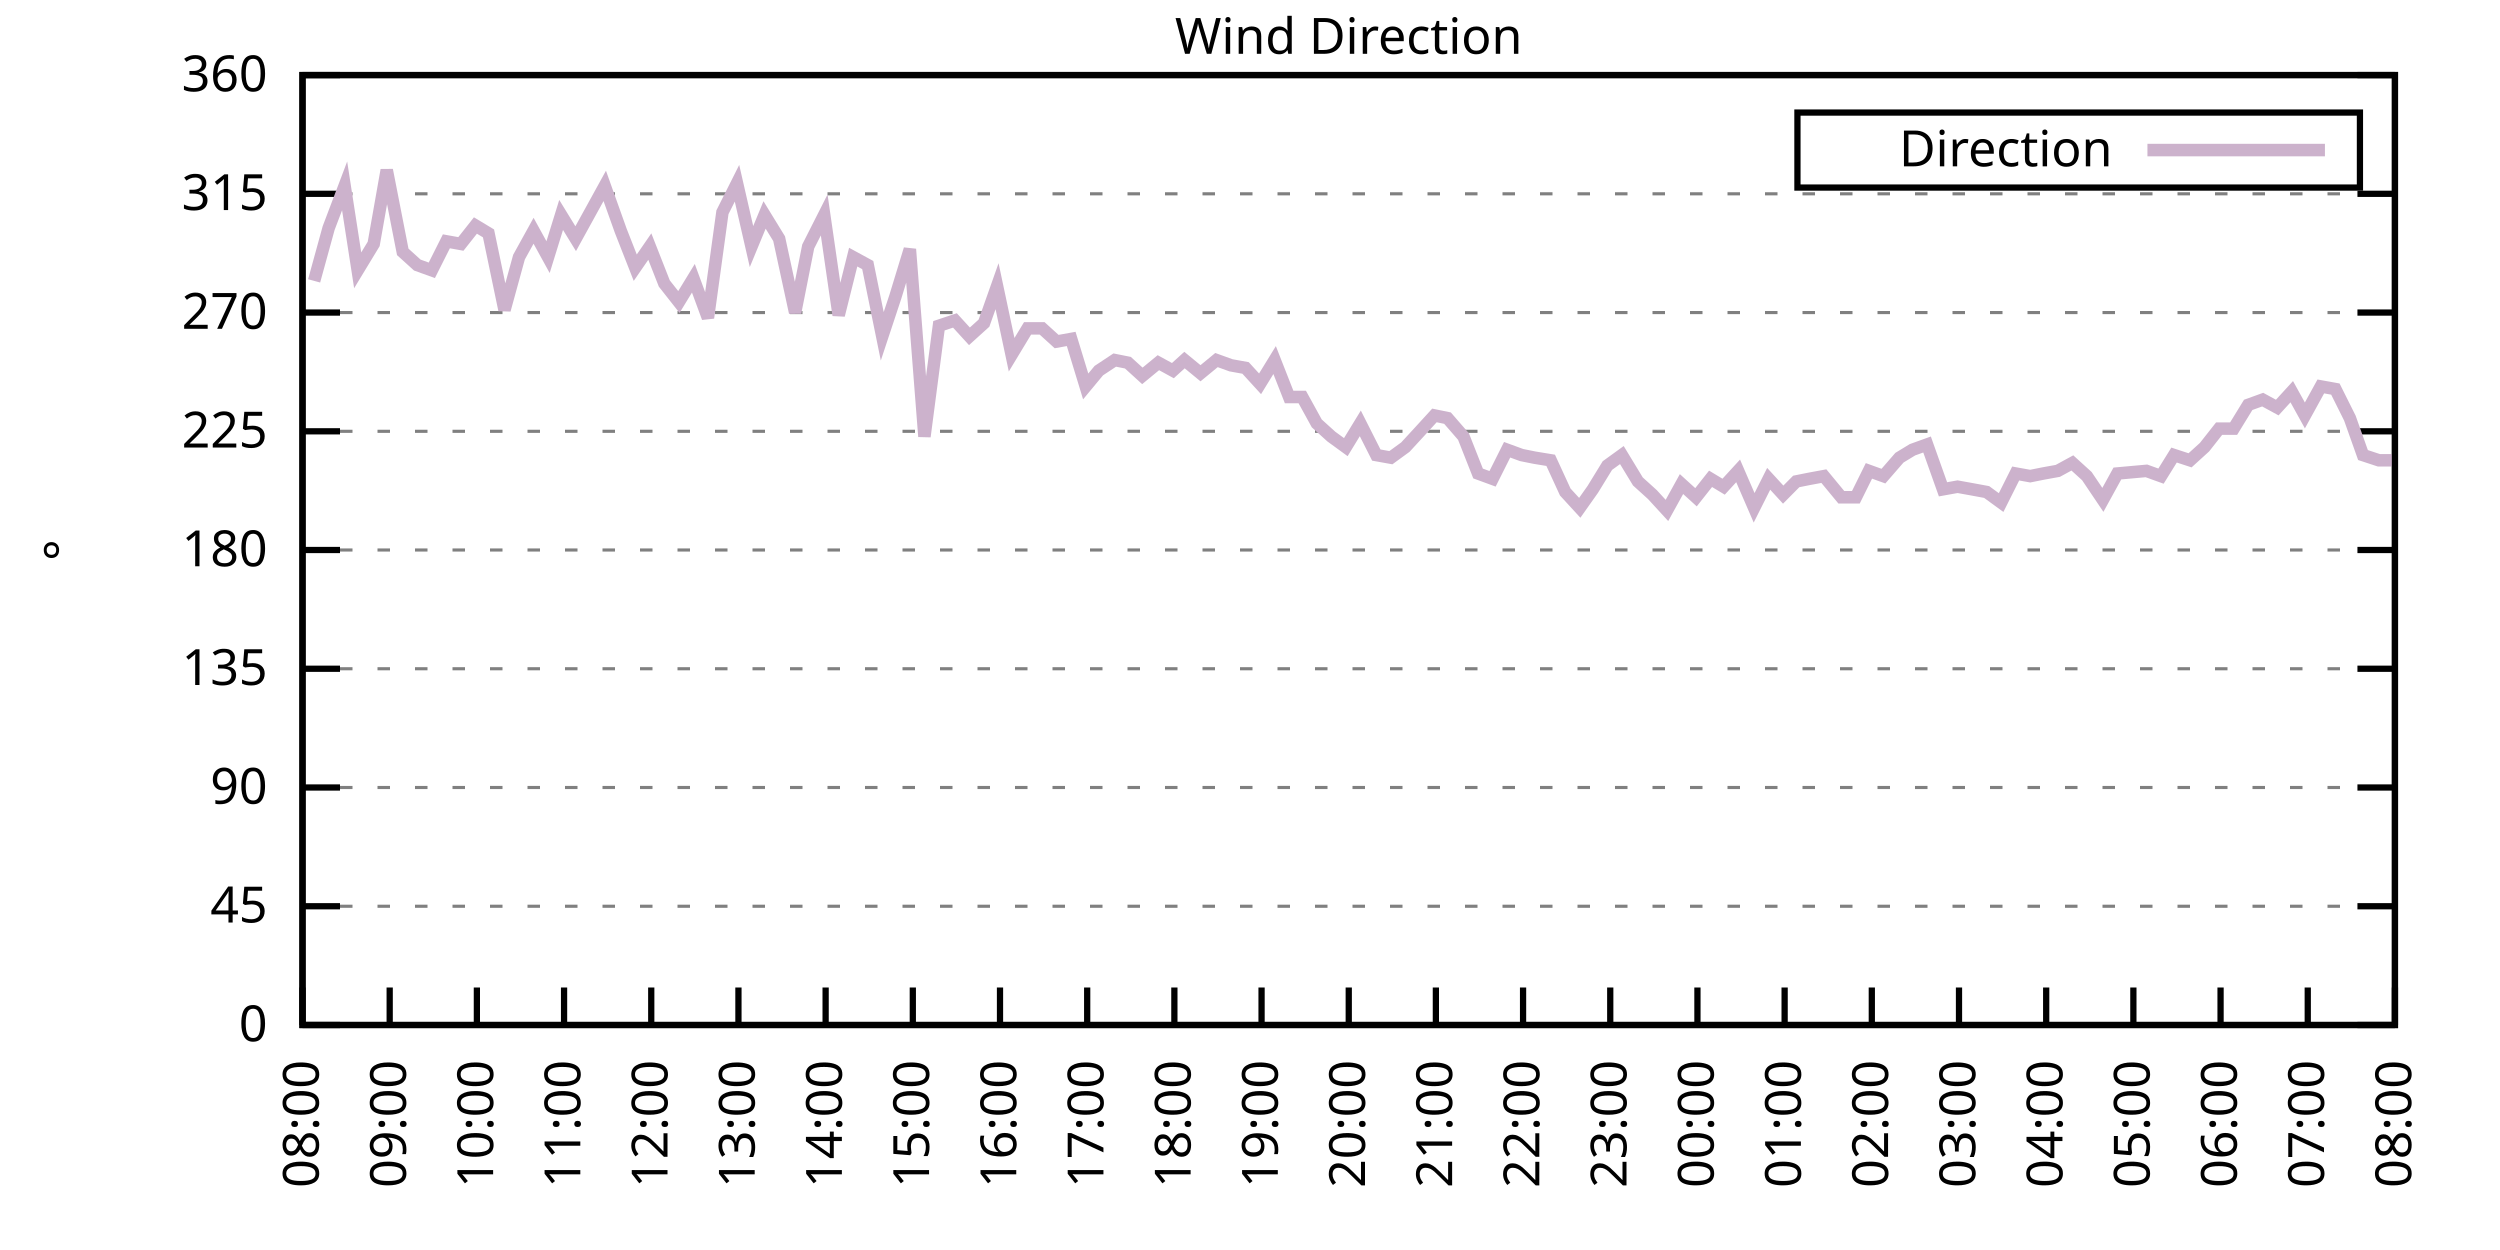
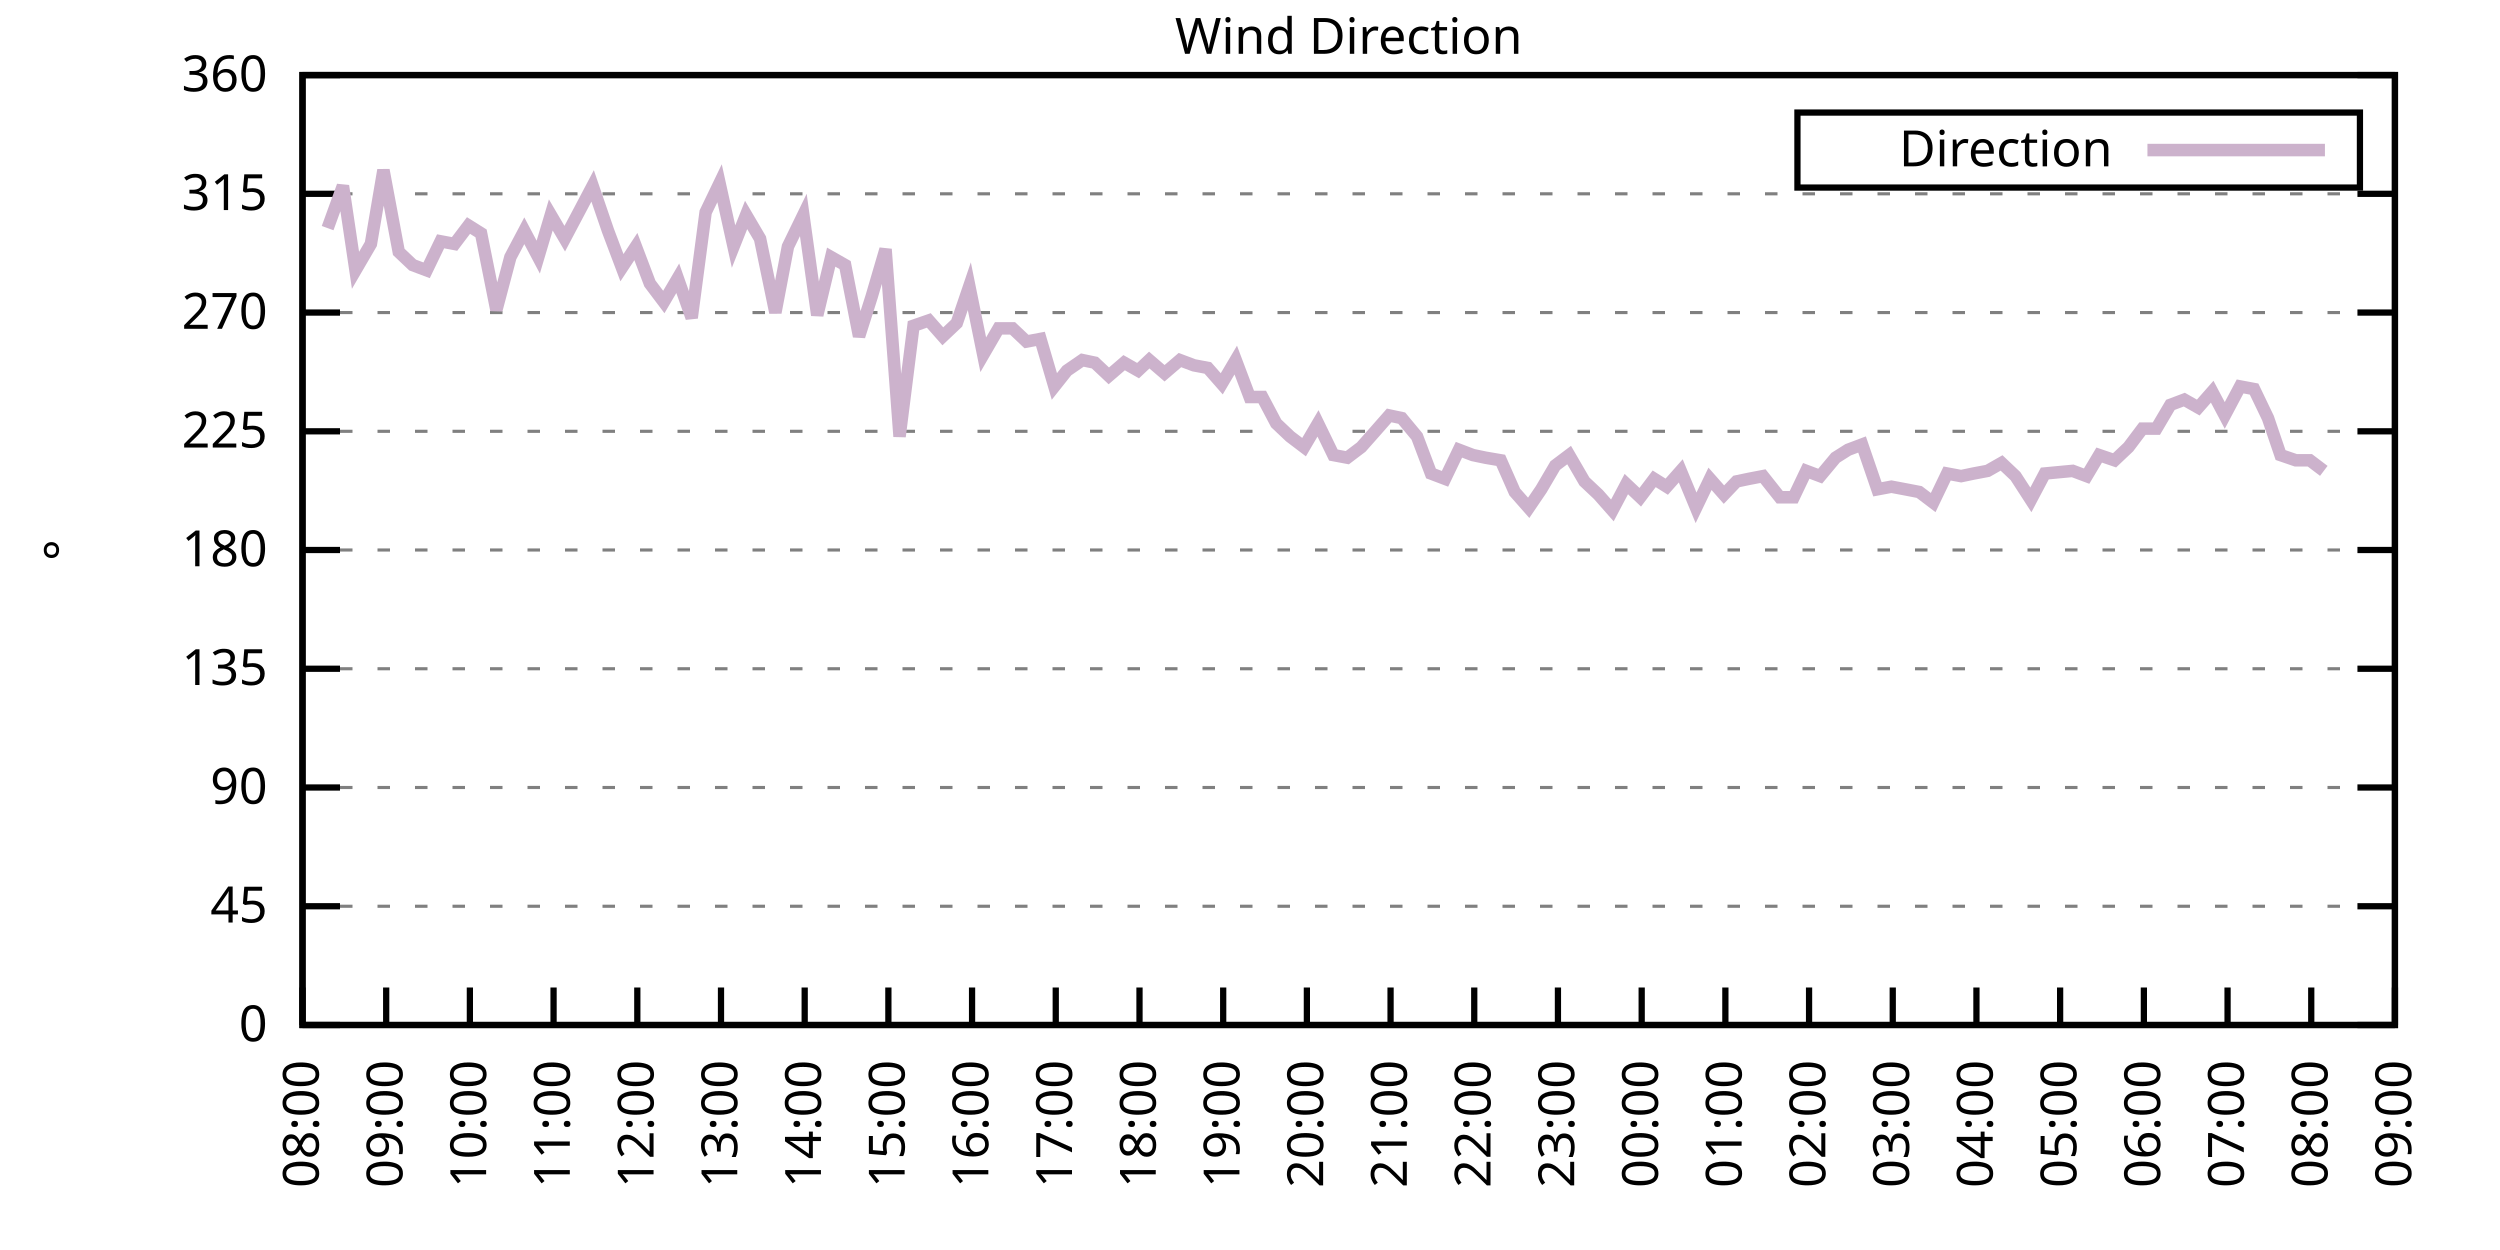
<svg xmlns="http://www.w3.org/2000/svg" xmlns:xlink="http://www.w3.org/1999/xlink" width="400" height="200" viewBox="0 0 400 200">
  <g id="gnuplot_canvas">
    <rect x="0" y="0" width="400" height="200" fill="none" />
    <defs>
      <circle id="gpDot" r="0.5" stroke-width="0.5" stroke="currentColor" />
      <path id="gpPt0" stroke-width="0.333" stroke="currentColor" d="M-1,0 h2 M0,-1 v2" />
      <path id="gpPt1" stroke-width="0.333" stroke="currentColor" d="M-1,-1 L1,1 M1,-1 L-1,1" />
      <path id="gpPt2" stroke-width="0.333" stroke="currentColor" d="M-1,0 L1,0 M0,-1 L0,1 M-1,-1 L1,1 M-1,1 L1,-1" />
      <rect id="gpPt3" stroke-width="0.333" stroke="currentColor" x="-1" y="-1" width="2" height="2" />
      <rect id="gpPt4" stroke-width="0.333" stroke="currentColor" fill="currentColor" x="-1" y="-1" width="2" height="2" />
      <circle id="gpPt5" stroke-width="0.333" stroke="currentColor" cx="0" cy="0" r="1" />
      <use xlink:href="#gpPt5" id="gpPt6" fill="currentColor" stroke="none" />
      <path id="gpPt7" stroke-width="0.333" stroke="currentColor" d="M0,-1.33 L-1.33,0.67 L1.33,0.67 z" />
      <use xlink:href="#gpPt7" id="gpPt8" fill="currentColor" stroke="none" />
      <use xlink:href="#gpPt7" id="gpPt9" stroke="currentColor" transform="rotate(180)" />
      <use xlink:href="#gpPt9" id="gpPt10" fill="currentColor" stroke="none" />
      <use xlink:href="#gpPt3" id="gpPt11" stroke="currentColor" transform="rotate(45)" />
      <use xlink:href="#gpPt11" id="gpPt12" fill="currentColor" stroke="none" />
      <path id="gpPt13" stroke-width="0.333" stroke="currentColor" d="M0,1.330 L1.265,0.411 L0.782,-1.067 L-0.782,-1.076 L-1.265,0.411 z" />
      <use xlink:href="#gpPt13" id="gpPt14" fill="currentColor" stroke="none" />
      <filter id="textbox" filterUnits="objectBoundingBox" x="0" y="0" height="1" width="1">
        <feFlood flood-color="white" flood-opacity="1" result="bgnd" />
        <feComposite in="SourceGraphic" in2="bgnd" operator="atop" />
      </filter>
      <filter id="greybox" filterUnits="objectBoundingBox" x="0" y="0" height="1" width="1">
        <feFlood flood-color="lightgrey" flood-opacity="1" result="grey" />
        <feComposite in="SourceGraphic" in2="grey" operator="atop" />
      </filter>
    </defs>
    <g fill="none" color="white" stroke="currentColor" stroke-width="1.00" stroke-linecap="butt" stroke-linejoin="miter">
</g>
    <g fill="none" color="black" stroke="currentColor" stroke-width="1.00" stroke-linecap="butt" stroke-linejoin="miter">
      <g stroke="none" shape-rendering="crispEdges">
        <polygon fill="rgb(255, 255, 255)" points="48.40,164.00 383.18,164.00 383.18,12.02 48.40,12.02 " />
      </g>
    </g>
    <g fill="none" color="black" stroke="currentColor" stroke-width="1.00" stroke-linecap="butt" stroke-linejoin="miter">
</g>
    <g fill="none" color="black" stroke="black" stroke-width="0.50" stroke-linecap="butt" stroke-linejoin="miter">
</g>
    <g fill="none" color="gray" stroke="currentColor" stroke-width="0.50" stroke-linecap="butt" stroke-linejoin="miter">
      <path stroke="gray" stroke-dasharray="2,4" class="gridline" d="M48.40,164.00 L383.19,164.00  " />
    </g>
    <g fill="none" color="gray" stroke="gray" stroke-width="1.00" stroke-linecap="butt" stroke-linejoin="miter">
</g>
    <g fill="none" color="black" stroke="currentColor" stroke-width="1.00" stroke-linecap="butt" stroke-linejoin="miter">
      <path stroke="black" d="M48.40,164.00 L54.40,164.00 M383.19,164.00 L377.19,164.00  " />
      <g transform="translate(42.80,166.60)" stroke="none" fill="black" font-family="Sans" font-size="8.00" text-anchor="end">
        <text>
          <tspan font-family="Sans"> 0</tspan>
        </text>
      </g>
    </g>
    <g fill="none" color="black" stroke="currentColor" stroke-width="1.00" stroke-linecap="butt" stroke-linejoin="miter">
</g>
    <g fill="none" color="black" stroke="black" stroke-width="0.50" stroke-linecap="butt" stroke-linejoin="miter">
</g>
    <g fill="none" color="gray" stroke="currentColor" stroke-width="0.50" stroke-linecap="butt" stroke-linejoin="miter">
      <path stroke="gray" stroke-dasharray="2,4" class="gridline" d="M48.40,145.00 L383.19,145.00  " />
    </g>
    <g fill="none" color="gray" stroke="gray" stroke-width="1.00" stroke-linecap="butt" stroke-linejoin="miter">
</g>
    <g fill="none" color="black" stroke="currentColor" stroke-width="1.00" stroke-linecap="butt" stroke-linejoin="miter">
      <path stroke="black" d="M48.40,145.00 L54.40,145.00 M383.19,145.00 L377.19,145.00  " />
      <g transform="translate(42.80,147.60)" stroke="none" fill="black" font-family="Sans" font-size="8.00" text-anchor="end">
        <text>
          <tspan font-family="Sans"> 45</tspan>
        </text>
      </g>
    </g>
    <g fill="none" color="black" stroke="currentColor" stroke-width="1.00" stroke-linecap="butt" stroke-linejoin="miter">
</g>
    <g fill="none" color="black" stroke="black" stroke-width="0.50" stroke-linecap="butt" stroke-linejoin="miter">
</g>
    <g fill="none" color="gray" stroke="currentColor" stroke-width="0.50" stroke-linecap="butt" stroke-linejoin="miter">
      <path stroke="gray" stroke-dasharray="2,4" class="gridline" d="M48.40,126.00 L383.19,126.00  " />
    </g>
    <g fill="none" color="gray" stroke="gray" stroke-width="1.00" stroke-linecap="butt" stroke-linejoin="miter">
</g>
    <g fill="none" color="black" stroke="currentColor" stroke-width="1.00" stroke-linecap="butt" stroke-linejoin="miter">
      <path stroke="black" d="M48.40,126.00 L54.40,126.00 M383.19,126.00 L377.19,126.00  " />
      <g transform="translate(42.80,128.60)" stroke="none" fill="black" font-family="Sans" font-size="8.00" text-anchor="end">
        <text>
          <tspan font-family="Sans"> 90</tspan>
        </text>
      </g>
    </g>
    <g fill="none" color="black" stroke="currentColor" stroke-width="1.00" stroke-linecap="butt" stroke-linejoin="miter">
</g>
    <g fill="none" color="black" stroke="black" stroke-width="0.50" stroke-linecap="butt" stroke-linejoin="miter">
</g>
    <g fill="none" color="gray" stroke="currentColor" stroke-width="0.50" stroke-linecap="butt" stroke-linejoin="miter">
      <path stroke="gray" stroke-dasharray="2,4" class="gridline" d="M48.40,107.00 L383.19,107.00  " />
    </g>
    <g fill="none" color="gray" stroke="gray" stroke-width="1.00" stroke-linecap="butt" stroke-linejoin="miter">
</g>
    <g fill="none" color="black" stroke="currentColor" stroke-width="1.00" stroke-linecap="butt" stroke-linejoin="miter">
      <path stroke="black" d="M48.40,107.00 L54.40,107.00 M383.19,107.00 L377.19,107.00  " />
      <g transform="translate(42.80,109.60)" stroke="none" fill="black" font-family="Sans" font-size="8.00" text-anchor="end">
        <text>
          <tspan font-family="Sans"> 135</tspan>
        </text>
      </g>
    </g>
    <g fill="none" color="black" stroke="currentColor" stroke-width="1.00" stroke-linecap="butt" stroke-linejoin="miter">
</g>
    <g fill="none" color="black" stroke="black" stroke-width="0.50" stroke-linecap="butt" stroke-linejoin="miter">
</g>
    <g fill="none" color="gray" stroke="currentColor" stroke-width="0.50" stroke-linecap="butt" stroke-linejoin="miter">
      <path stroke="gray" stroke-dasharray="2,4" class="gridline" d="M48.40,88.00 L383.19,88.00  " />
    </g>
    <g fill="none" color="gray" stroke="gray" stroke-width="1.00" stroke-linecap="butt" stroke-linejoin="miter">
</g>
    <g fill="none" color="black" stroke="currentColor" stroke-width="1.00" stroke-linecap="butt" stroke-linejoin="miter">
      <path stroke="black" d="M48.40,88.00 L54.40,88.00 M383.19,88.00 L377.19,88.00  " />
      <g transform="translate(42.80,90.60)" stroke="none" fill="black" font-family="Sans" font-size="8.00" text-anchor="end">
        <text>
          <tspan font-family="Sans"> 180</tspan>
        </text>
      </g>
    </g>
    <g fill="none" color="black" stroke="currentColor" stroke-width="1.00" stroke-linecap="butt" stroke-linejoin="miter">
</g>
    <g fill="none" color="black" stroke="black" stroke-width="0.50" stroke-linecap="butt" stroke-linejoin="miter">
</g>
    <g fill="none" color="gray" stroke="currentColor" stroke-width="0.50" stroke-linecap="butt" stroke-linejoin="miter">
      <path stroke="gray" stroke-dasharray="2,4" class="gridline" d="M48.40,69.01 L383.19,69.01  " />
    </g>
    <g fill="none" color="gray" stroke="gray" stroke-width="1.00" stroke-linecap="butt" stroke-linejoin="miter">
</g>
    <g fill="none" color="black" stroke="currentColor" stroke-width="1.00" stroke-linecap="butt" stroke-linejoin="miter">
      <path stroke="black" d="M48.40,69.01 L54.40,69.01 M383.19,69.01 L377.19,69.01  " />
      <g transform="translate(42.80,71.61)" stroke="none" fill="black" font-family="Sans" font-size="8.00" text-anchor="end">
        <text>
          <tspan font-family="Sans"> 225</tspan>
        </text>
      </g>
    </g>
    <g fill="none" color="black" stroke="currentColor" stroke-width="1.00" stroke-linecap="butt" stroke-linejoin="miter">
</g>
    <g fill="none" color="black" stroke="black" stroke-width="0.50" stroke-linecap="butt" stroke-linejoin="miter">
</g>
    <g fill="none" color="gray" stroke="currentColor" stroke-width="0.50" stroke-linecap="butt" stroke-linejoin="miter">
      <path stroke="gray" stroke-dasharray="2,4" class="gridline" d="M48.40,50.01 L383.19,50.01  " />
    </g>
    <g fill="none" color="gray" stroke="gray" stroke-width="1.00" stroke-linecap="butt" stroke-linejoin="miter">
</g>
    <g fill="none" color="black" stroke="currentColor" stroke-width="1.00" stroke-linecap="butt" stroke-linejoin="miter">
      <path stroke="black" d="M48.40,50.01 L54.40,50.01 M383.19,50.01 L377.19,50.01  " />
      <g transform="translate(42.80,52.61)" stroke="none" fill="black" font-family="Sans" font-size="8.00" text-anchor="end">
        <text>
          <tspan font-family="Sans"> 270</tspan>
        </text>
      </g>
    </g>
    <g fill="none" color="black" stroke="currentColor" stroke-width="1.00" stroke-linecap="butt" stroke-linejoin="miter">
</g>
    <g fill="none" color="black" stroke="black" stroke-width="0.50" stroke-linecap="butt" stroke-linejoin="miter">
</g>
    <g fill="none" color="gray" stroke="currentColor" stroke-width="0.50" stroke-linecap="butt" stroke-linejoin="miter">
      <path stroke="gray" stroke-dasharray="2,4" class="gridline" d="M48.40,31.01 L383.19,31.01  " />
    </g>
    <g fill="none" color="gray" stroke="gray" stroke-width="1.00" stroke-linecap="butt" stroke-linejoin="miter">
</g>
    <g fill="none" color="black" stroke="currentColor" stroke-width="1.00" stroke-linecap="butt" stroke-linejoin="miter">
      <path stroke="black" d="M48.40,31.01 L54.40,31.01 M383.19,31.01 L377.19,31.01  " />
      <g transform="translate(42.80,33.61)" stroke="none" fill="black" font-family="Sans" font-size="8.00" text-anchor="end">
        <text>
          <tspan font-family="Sans"> 315</tspan>
        </text>
      </g>
    </g>
    <g fill="none" color="black" stroke="currentColor" stroke-width="1.00" stroke-linecap="butt" stroke-linejoin="miter">
</g>
    <g fill="none" color="black" stroke="black" stroke-width="0.50" stroke-linecap="butt" stroke-linejoin="miter">
</g>
    <g fill="none" color="gray" stroke="currentColor" stroke-width="0.50" stroke-linecap="butt" stroke-linejoin="miter">
      <path stroke="gray" stroke-dasharray="2,4" class="gridline" d="M48.40,12.01 L383.19,12.01  " />
    </g>
    <g fill="none" color="gray" stroke="gray" stroke-width="1.00" stroke-linecap="butt" stroke-linejoin="miter">
</g>
    <g fill="none" color="black" stroke="currentColor" stroke-width="1.00" stroke-linecap="butt" stroke-linejoin="miter">
      <path stroke="black" d="M48.40,12.01 L54.40,12.01 M383.19,12.01 L377.19,12.01  " />
      <g transform="translate(42.80,14.61)" stroke="none" fill="black" font-family="Sans" font-size="8.00" text-anchor="end">
        <text>
          <tspan font-family="Sans"> 360</tspan>
        </text>
      </g>
    </g>
    <g fill="none" color="black" stroke="currentColor" stroke-width="1.00" stroke-linecap="butt" stroke-linejoin="miter">
      <path stroke="black" d="M48.40,164.00 L48.40,158.00  " />
      <g transform="translate(51.00,169.60) rotate(270.00)" stroke="none" fill="black" font-family="Sans" font-size="8.00" text-anchor="end">
        <text>
          <tspan font-family="Sans">08:00</tspan>
        </text>
      </g>
    </g>
    <g fill="none" color="black" stroke="currentColor" stroke-width="1.00" stroke-linecap="butt" stroke-linejoin="miter">
-       <path stroke="black" d="M62.35,164.00 L62.35,158.00  " />
-       <g transform="translate(64.95,169.60) rotate(270.00)" stroke="none" fill="black" font-family="Sans" font-size="8.00" text-anchor="end">
+       <path stroke="black" d="M61.79,164.00 L61.79,158.00  " />
+       <g transform="translate(64.39,169.60) rotate(270.00)" stroke="none" fill="black" font-family="Sans" font-size="8.00" text-anchor="end">
        <text>
          <tspan font-family="Sans">09:00</tspan>
        </text>
      </g>
    </g>
    <g fill="none" color="black" stroke="currentColor" stroke-width="1.00" stroke-linecap="butt" stroke-linejoin="miter">
-       <path stroke="black" d="M76.30,164.00 L76.30,158.00  " />
-       <g transform="translate(78.90,169.60) rotate(270.00)" stroke="none" fill="black" font-family="Sans" font-size="8.00" text-anchor="end">
+       <path stroke="black" d="M75.18,164.00 L75.18,158.00  " />
+       <g transform="translate(77.78,169.60) rotate(270.00)" stroke="none" fill="black" font-family="Sans" font-size="8.00" text-anchor="end">
        <text>
          <tspan font-family="Sans">10:00</tspan>
        </text>
      </g>
    </g>
    <g fill="none" color="black" stroke="currentColor" stroke-width="1.00" stroke-linecap="butt" stroke-linejoin="miter">
-       <path stroke="black" d="M90.25,164.00 L90.25,158.00  " />
-       <g transform="translate(92.85,169.60) rotate(270.00)" stroke="none" fill="black" font-family="Sans" font-size="8.00" text-anchor="end">
+       <path stroke="black" d="M88.57,164.00 L88.57,158.00  " />
+       <g transform="translate(91.17,169.60) rotate(270.00)" stroke="none" fill="black" font-family="Sans" font-size="8.00" text-anchor="end">
        <text>
          <tspan font-family="Sans">11:00</tspan>
        </text>
      </g>
    </g>
    <g fill="none" color="black" stroke="currentColor" stroke-width="1.00" stroke-linecap="butt" stroke-linejoin="miter">
-       <path stroke="black" d="M104.20,164.00 L104.20,158.00  " />
-       <g transform="translate(106.80,169.60) rotate(270.00)" stroke="none" fill="black" font-family="Sans" font-size="8.00" text-anchor="end">
+       <path stroke="black" d="M101.97,164.00 L101.97,158.00  " />
+       <g transform="translate(104.57,169.60) rotate(270.00)" stroke="none" fill="black" font-family="Sans" font-size="8.00" text-anchor="end">
        <text>
          <tspan font-family="Sans">12:00</tspan>
        </text>
      </g>
    </g>
    <g fill="none" color="black" stroke="currentColor" stroke-width="1.00" stroke-linecap="butt" stroke-linejoin="miter">
-       <path stroke="black" d="M118.15,164.00 L118.15,158.00  " />
-       <g transform="translate(120.75,169.60) rotate(270.00)" stroke="none" fill="black" font-family="Sans" font-size="8.00" text-anchor="end">
+       <path stroke="black" d="M115.36,164.00 L115.36,158.00  " />
+       <g transform="translate(117.96,169.60) rotate(270.00)" stroke="none" fill="black" font-family="Sans" font-size="8.00" text-anchor="end">
        <text>
          <tspan font-family="Sans">13:00</tspan>
        </text>
      </g>
    </g>
    <g fill="none" color="black" stroke="currentColor" stroke-width="1.00" stroke-linecap="butt" stroke-linejoin="miter">
-       <path stroke="black" d="M132.10,164.00 L132.10,158.00  " />
-       <g transform="translate(134.70,169.60) rotate(270.00)" stroke="none" fill="black" font-family="Sans" font-size="8.00" text-anchor="end">
+       <path stroke="black" d="M128.75,164.00 L128.75,158.00  " />
+       <g transform="translate(131.35,169.60) rotate(270.00)" stroke="none" fill="black" font-family="Sans" font-size="8.00" text-anchor="end">
        <text>
          <tspan font-family="Sans">14:00</tspan>
        </text>
      </g>
    </g>
    <g fill="none" color="black" stroke="currentColor" stroke-width="1.00" stroke-linecap="butt" stroke-linejoin="miter">
-       <path stroke="black" d="M146.05,164.00 L146.05,158.00  " />
-       <g transform="translate(148.65,169.60) rotate(270.00)" stroke="none" fill="black" font-family="Sans" font-size="8.00" text-anchor="end">
+       <path stroke="black" d="M142.14,164.00 L142.14,158.00  " />
+       <g transform="translate(144.74,169.60) rotate(270.00)" stroke="none" fill="black" font-family="Sans" font-size="8.00" text-anchor="end">
        <text>
          <tspan font-family="Sans">15:00</tspan>
        </text>
      </g>
    </g>
    <g fill="none" color="black" stroke="currentColor" stroke-width="1.00" stroke-linecap="butt" stroke-linejoin="miter">
-       <path stroke="black" d="M160.00,164.00 L160.00,158.00  " />
-       <g transform="translate(162.60,169.60) rotate(270.00)" stroke="none" fill="black" font-family="Sans" font-size="8.00" text-anchor="end">
+       <path stroke="black" d="M155.53,164.00 L155.53,158.00  " />
+       <g transform="translate(158.13,169.60) rotate(270.00)" stroke="none" fill="black" font-family="Sans" font-size="8.00" text-anchor="end">
        <text>
          <tspan font-family="Sans">16:00</tspan>
        </text>
      </g>
    </g>
    <g fill="none" color="black" stroke="currentColor" stroke-width="1.00" stroke-linecap="butt" stroke-linejoin="miter">
-       <path stroke="black" d="M173.95,164.00 L173.95,158.00  " />
-       <g transform="translate(176.55,169.60) rotate(270.00)" stroke="none" fill="black" font-family="Sans" font-size="8.00" text-anchor="end">
+       <path stroke="black" d="M168.92,164.00 L168.92,158.00  " />
+       <g transform="translate(171.52,169.60) rotate(270.00)" stroke="none" fill="black" font-family="Sans" font-size="8.00" text-anchor="end">
        <text>
          <tspan font-family="Sans">17:00</tspan>
        </text>
      </g>
    </g>
    <g fill="none" color="black" stroke="currentColor" stroke-width="1.00" stroke-linecap="butt" stroke-linejoin="miter">
-       <path stroke="black" d="M187.90,164.00 L187.90,158.00  " />
-       <g transform="translate(190.50,169.60) rotate(270.00)" stroke="none" fill="black" font-family="Sans" font-size="8.00" text-anchor="end">
+       <path stroke="black" d="M182.32,164.00 L182.32,158.00  " />
+       <g transform="translate(184.92,169.60) rotate(270.00)" stroke="none" fill="black" font-family="Sans" font-size="8.00" text-anchor="end">
        <text>
          <tspan font-family="Sans">18:00</tspan>
        </text>
      </g>
    </g>
    <g fill="none" color="black" stroke="currentColor" stroke-width="1.00" stroke-linecap="butt" stroke-linejoin="miter">
-       <path stroke="black" d="M201.85,164.00 L201.85,158.00  " />
-       <g transform="translate(204.45,169.60) rotate(270.00)" stroke="none" fill="black" font-family="Sans" font-size="8.00" text-anchor="end">
+       <path stroke="black" d="M195.71,164.00 L195.71,158.00  " />
+       <g transform="translate(198.31,169.60) rotate(270.00)" stroke="none" fill="black" font-family="Sans" font-size="8.00" text-anchor="end">
        <text>
          <tspan font-family="Sans">19:00</tspan>
        </text>
      </g>
    </g>
    <g fill="none" color="black" stroke="currentColor" stroke-width="1.00" stroke-linecap="butt" stroke-linejoin="miter">
-       <path stroke="black" d="M215.80,164.00 L215.80,158.00  " />
-       <g transform="translate(218.40,169.60) rotate(270.00)" stroke="none" fill="black" font-family="Sans" font-size="8.00" text-anchor="end">
+       <path stroke="black" d="M209.10,164.00 L209.10,158.00  " />
+       <g transform="translate(211.70,169.60) rotate(270.00)" stroke="none" fill="black" font-family="Sans" font-size="8.00" text-anchor="end">
        <text>
          <tspan font-family="Sans">20:00</tspan>
        </text>
      </g>
    </g>
    <g fill="none" color="black" stroke="currentColor" stroke-width="1.00" stroke-linecap="butt" stroke-linejoin="miter">
-       <path stroke="black" d="M229.74,164.00 L229.74,158.00  " />
-       <g transform="translate(232.34,169.60) rotate(270.00)" stroke="none" fill="black" font-family="Sans" font-size="8.00" text-anchor="end">
+       <path stroke="black" d="M222.49,164.00 L222.49,158.00  " />
+       <g transform="translate(225.09,169.60) rotate(270.00)" stroke="none" fill="black" font-family="Sans" font-size="8.00" text-anchor="end">
        <text>
          <tspan font-family="Sans">21:00</tspan>
        </text>
      </g>
    </g>
    <g fill="none" color="black" stroke="currentColor" stroke-width="1.00" stroke-linecap="butt" stroke-linejoin="miter">
-       <path stroke="black" d="M243.69,164.00 L243.69,158.00  " />
-       <g transform="translate(246.29,169.60) rotate(270.00)" stroke="none" fill="black" font-family="Sans" font-size="8.00" text-anchor="end">
+       <path stroke="black" d="M235.88,164.00 L235.88,158.00  " />
+       <g transform="translate(238.48,169.60) rotate(270.00)" stroke="none" fill="black" font-family="Sans" font-size="8.00" text-anchor="end">
        <text>
          <tspan font-family="Sans">22:00</tspan>
        </text>
      </g>
    </g>
    <g fill="none" color="black" stroke="currentColor" stroke-width="1.00" stroke-linecap="butt" stroke-linejoin="miter">
-       <path stroke="black" d="M257.64,164.00 L257.64,158.00  " />
-       <g transform="translate(260.24,169.60) rotate(270.00)" stroke="none" fill="black" font-family="Sans" font-size="8.00" text-anchor="end">
+       <path stroke="black" d="M249.27,164.00 L249.27,158.00  " />
+       <g transform="translate(251.87,169.60) rotate(270.00)" stroke="none" fill="black" font-family="Sans" font-size="8.00" text-anchor="end">
        <text>
          <tspan font-family="Sans">23:00</tspan>
        </text>
      </g>
    </g>
    <g fill="none" color="black" stroke="currentColor" stroke-width="1.00" stroke-linecap="butt" stroke-linejoin="miter">
-       <path stroke="black" d="M271.59,164.00 L271.59,158.00  " />
-       <g transform="translate(274.19,169.60) rotate(270.00)" stroke="none" fill="black" font-family="Sans" font-size="8.00" text-anchor="end">
+       <path stroke="black" d="M262.67,164.00 L262.67,158.00  " />
+       <g transform="translate(265.27,169.60) rotate(270.00)" stroke="none" fill="black" font-family="Sans" font-size="8.00" text-anchor="end">
        <text>
          <tspan font-family="Sans">00:00</tspan>
        </text>
      </g>
    </g>
    <g fill="none" color="black" stroke="currentColor" stroke-width="1.00" stroke-linecap="butt" stroke-linejoin="miter">
-       <path stroke="black" d="M285.54,164.00 L285.54,158.00  " />
-       <g transform="translate(288.14,169.60) rotate(270.00)" stroke="none" fill="black" font-family="Sans" font-size="8.00" text-anchor="end">
+       <path stroke="black" d="M276.06,164.00 L276.06,158.00  " />
+       <g transform="translate(278.66,169.60) rotate(270.00)" stroke="none" fill="black" font-family="Sans" font-size="8.00" text-anchor="end">
        <text>
          <tspan font-family="Sans">01:00</tspan>
        </text>
      </g>
    </g>
    <g fill="none" color="black" stroke="currentColor" stroke-width="1.00" stroke-linecap="butt" stroke-linejoin="miter">
-       <path stroke="black" d="M299.49,164.00 L299.49,158.00  " />
-       <g transform="translate(302.09,169.60) rotate(270.00)" stroke="none" fill="black" font-family="Sans" font-size="8.00" text-anchor="end">
+       <path stroke="black" d="M289.45,164.00 L289.45,158.00  " />
+       <g transform="translate(292.05,169.60) rotate(270.00)" stroke="none" fill="black" font-family="Sans" font-size="8.00" text-anchor="end">
        <text>
          <tspan font-family="Sans">02:00</tspan>
        </text>
      </g>
    </g>
    <g fill="none" color="black" stroke="currentColor" stroke-width="1.00" stroke-linecap="butt" stroke-linejoin="miter">
-       <path stroke="black" d="M313.44,164.00 L313.44,158.00  " />
-       <g transform="translate(316.04,169.60) rotate(270.00)" stroke="none" fill="black" font-family="Sans" font-size="8.00" text-anchor="end">
+       <path stroke="black" d="M302.84,164.00 L302.84,158.00  " />
+       <g transform="translate(305.44,169.60) rotate(270.00)" stroke="none" fill="black" font-family="Sans" font-size="8.00" text-anchor="end">
        <text>
          <tspan font-family="Sans">03:00</tspan>
        </text>
      </g>
    </g>
    <g fill="none" color="black" stroke="currentColor" stroke-width="1.00" stroke-linecap="butt" stroke-linejoin="miter">
-       <path stroke="black" d="M327.39,164.00 L327.39,158.00  " />
-       <g transform="translate(329.99,169.60) rotate(270.00)" stroke="none" fill="black" font-family="Sans" font-size="8.00" text-anchor="end">
+       <path stroke="black" d="M316.23,164.00 L316.23,158.00  " />
+       <g transform="translate(318.83,169.60) rotate(270.00)" stroke="none" fill="black" font-family="Sans" font-size="8.00" text-anchor="end">
        <text>
          <tspan font-family="Sans">04:00</tspan>
        </text>
      </g>
    </g>
    <g fill="none" color="black" stroke="currentColor" stroke-width="1.00" stroke-linecap="butt" stroke-linejoin="miter">
-       <path stroke="black" d="M341.34,164.00 L341.34,158.00  " />
-       <g transform="translate(343.94,169.60) rotate(270.00)" stroke="none" fill="black" font-family="Sans" font-size="8.00" text-anchor="end">
+       <path stroke="black" d="M329.62,164.00 L329.62,158.00  " />
+       <g transform="translate(332.22,169.60) rotate(270.00)" stroke="none" fill="black" font-family="Sans" font-size="8.00" text-anchor="end">
        <text>
          <tspan font-family="Sans">05:00</tspan>
        </text>
      </g>
    </g>
    <g fill="none" color="black" stroke="currentColor" stroke-width="1.00" stroke-linecap="butt" stroke-linejoin="miter">
-       <path stroke="black" d="M355.29,164.00 L355.29,158.00  " />
-       <g transform="translate(357.89,169.60) rotate(270.00)" stroke="none" fill="black" font-family="Sans" font-size="8.00" text-anchor="end">
+       <path stroke="black" d="M343.02,164.00 L343.02,158.00  " />
+       <g transform="translate(345.62,169.60) rotate(270.00)" stroke="none" fill="black" font-family="Sans" font-size="8.00" text-anchor="end">
        <text>
          <tspan font-family="Sans">06:00</tspan>
        </text>
      </g>
    </g>
    <g fill="none" color="black" stroke="currentColor" stroke-width="1.00" stroke-linecap="butt" stroke-linejoin="miter">
-       <path stroke="black" d="M369.24,164.00 L369.24,158.00  " />
-       <g transform="translate(371.84,169.60) rotate(270.00)" stroke="none" fill="black" font-family="Sans" font-size="8.00" text-anchor="end">
+       <path stroke="black" d="M356.41,164.00 L356.41,158.00  " />
+       <g transform="translate(359.01,169.60) rotate(270.00)" stroke="none" fill="black" font-family="Sans" font-size="8.00" text-anchor="end">
        <text>
          <tspan font-family="Sans">07:00</tspan>
+         </text>
+       </g>
+     </g>
+     <g fill="none" color="black" stroke="currentColor" stroke-width="1.00" stroke-linecap="butt" stroke-linejoin="miter">
+       <path stroke="black" d="M369.80,164.00 L369.80,158.00  " />
+       <g transform="translate(372.40,169.60) rotate(270.00)" stroke="none" fill="black" font-family="Sans" font-size="8.00" text-anchor="end">
+         <text>
+           <tspan font-family="Sans">08:00</tspan>
        </text>
      </g>
    </g>
    <g fill="none" color="black" stroke="currentColor" stroke-width="1.00" stroke-linecap="butt" stroke-linejoin="miter">
      <path stroke="black" d="M383.19,164.00 L383.19,158.00  " />
      <g transform="translate(385.79,169.60) rotate(270.00)" stroke="none" fill="black" font-family="Sans" font-size="8.00" text-anchor="end">
        <text>
-           <tspan font-family="Sans">08:00</tspan>
+           <tspan font-family="Sans">09:00</tspan>
        </text>
      </g>
    </g>
    <g fill="none" color="black" stroke="currentColor" stroke-width="1.00" stroke-linecap="butt" stroke-linejoin="miter">
</g>
    <g fill="none" color="black" stroke="currentColor" stroke-width="1.00" stroke-linecap="butt" stroke-linejoin="miter">
      <path stroke="black" d="M48.40,12.01 L48.40,164.00 L383.19,164.00 L383.19,12.01 L48.40,12.01 Z  " />
    </g>
    <g fill="none" color="black" stroke="currentColor" stroke-width="1.00" stroke-linecap="butt" stroke-linejoin="miter">
</g>
    <g fill="none" color="black" stroke="currentColor" stroke-width="1.00" stroke-linecap="butt" stroke-linejoin="miter">
      <path stroke="black" d="M287.59,30.01 L287.59,18.01 L377.59,18.01 L377.59,30.01 L287.59,30.01 Z  " />
    </g>
    <g id="Wind_direction_plot_1">
      <g fill="none" color="white" stroke="black" stroke-width="2.00" stroke-linecap="butt" stroke-linejoin="miter">
</g>
      <g fill="none" color="black" stroke="currentColor" stroke-width="2.00" stroke-linecap="butt" stroke-linejoin="miter">
        <g transform="translate(337.99,26.61)" stroke="none" fill="black" font-family="Sans" font-size="8.00" text-anchor="end">
          <text>
            <tspan font-family="Sans">Direction</tspan>
          </text>
        </g>
      </g>
      <g fill="none" color="black" stroke="currentColor" stroke-width="2.00" stroke-linecap="butt" stroke-linejoin="miter">
-         <path stroke="rgb(204, 178, 204)" d="M343.59,24.01 L371.99,24.01 M50.26,44.94 L52.58,36.50 L55.14,29.74 L57.23,43.25 L59.79,39.03 L61.88,27.21   L64.44,40.30 L66.77,42.41 L69.09,43.25 L71.42,38.61 L73.74,39.03 L76.07,36.08 L78.16,37.34 L80.72,49.59   L83.04,41.14 L85.37,36.92 L87.69,41.14 L89.78,34.39 L92.11,38.19 L94.67,33.54 L96.76,29.74 L99.32,36.92   L101.64,42.83 L103.97,39.45 L106.29,45.36 L108.62,48.32 L110.94,44.52 L113.27,50.85 L115.59,33.96 L117.92,29.32   L120.24,39.45 L122.33,34.39 L124.66,38.19 L127.22,50.01 L129.31,39.45 L131.87,34.39 L134.19,50.43 L136.51,41.14   L138.84,42.41 L141.16,53.81 L143.26,47.47 L145.58,39.87 L147.91,69.85 L150.23,52.12 L152.79,51.27 L155.11,53.81   L157.44,51.70 L159.53,45.79 L161.86,56.76 L164.41,52.54 L166.74,52.54 L169.06,54.65 L171.39,54.23 L173.71,61.83   L175.81,59.30 L178.36,57.61 L180.46,58.03 L182.78,60.14 L185.34,58.03 L187.66,59.30 L189.52,57.61 L192.08,59.72   L194.64,57.61 L196.96,58.45 L199.29,58.87 L201.61,61.41 L203.94,57.61 L206.26,63.52 L208.36,63.52 L210.68,67.74   L213.01,69.85 L215.33,71.54 L217.65,67.74 L220.21,72.81 L222.54,73.23 L224.86,71.54 L227.19,69.01 L229.51,66.47   L231.60,66.90 L234.16,69.85 L236.49,75.76 L238.81,76.61 L241.14,71.96 L243.46,72.81 L245.55,73.23 L248.11,73.65   L250.44,78.72 L252.76,81.25 L254.85,78.29 L257.18,74.49 L259.50,72.81 L262.06,77.03 L264.39,79.14 L266.71,81.67   L269.04,77.45 L271.36,79.56 L273.69,76.61 L275.78,77.87 L278.10,75.34 L280.66,81.25 L282.99,76.61 L285.31,79.14   L287.40,77.03 L289.50,76.61 L291.82,76.18 L294.61,79.56 L296.94,79.56 L299.03,75.34 L301.35,76.18 L303.91,73.23   L306.00,71.96 L308.33,71.12 L310.88,78.29 L313.21,77.87 L315.53,78.29 L317.86,78.72 L320.18,80.41 L322.51,75.76   L324.83,76.18 L326.93,75.76 L329.25,75.34 L331.58,74.07 L333.90,76.18 L336.46,79.98 L338.78,75.76 L343.43,75.34   L345.76,76.18 L347.85,72.81 L350.41,73.65 L352.73,71.54 L355.06,68.58 L357.38,68.58 L359.71,64.78 L362.03,63.94   L364.36,65.21 L366.68,62.67 L368.78,66.47 L371.33,61.83 L373.66,62.25 L375.98,66.90 L378.08,72.81 L380.63,73.65   L382.96,73.65  " />
+         <path stroke="rgb(204, 178, 204)" d="M343.59,24.01 L371.99,24.01 M52.42,36.50 L54.87,29.74 L56.88,43.25 L59.34,39.03 L61.35,27.21 L63.80,40.30   L66.03,42.41 L68.26,43.25 L70.50,38.61 L72.73,39.03 L74.96,36.08 L76.97,37.34 L79.42,49.59 L81.66,41.14   L83.89,36.92 L86.12,41.14 L88.13,34.39 L90.36,38.19 L92.82,33.54 L94.82,29.74 L97.28,36.92 L99.51,42.83   L101.74,39.45 L103.98,45.36 L106.21,48.32 L108.44,44.52 L110.67,50.85 L112.90,33.96 L115.13,29.32 L117.37,39.45   L119.38,34.39 L121.61,38.19 L124.06,50.01 L126.07,39.45 L128.53,34.39 L130.76,50.43 L132.99,41.14 L135.22,42.41   L137.45,53.81 L139.46,47.47 L141.69,39.87 L143.93,69.85 L146.16,52.12 L148.61,51.27 L150.85,53.81 L153.08,51.70   L155.09,45.79 L157.32,56.76 L159.77,52.54 L162.01,52.54 L164.24,54.65 L166.47,54.23 L168.70,61.83 L170.71,59.30   L173.17,57.61 L175.17,58.03 L177.41,60.14 L179.86,58.03 L182.09,59.30 L183.88,57.61 L186.33,59.72 L188.79,57.61   L191.02,58.45 L193.25,58.87 L195.48,61.41 L197.72,57.61 L199.95,63.52 L201.96,63.52 L204.19,67.74 L206.42,69.85   L208.65,71.54 L210.88,67.74 L213.34,72.81 L215.57,73.23 L217.80,71.54 L220.04,69.01 L222.27,66.47 L224.28,66.90   L226.73,69.85 L228.96,75.76 L231.20,76.61 L233.43,71.96 L235.66,72.81 L237.67,73.23 L240.12,73.65 L242.36,78.72   L244.59,81.25 L246.60,78.29 L248.83,74.49 L251.06,72.81 L253.51,77.03 L255.75,79.14 L257.98,81.67 L260.21,77.45   L262.44,79.56 L264.67,76.61 L266.68,77.87 L268.92,75.34 L271.37,81.25 L273.60,76.61 L275.83,79.14 L277.84,77.03   L279.85,76.61 L282.08,76.18 L284.76,79.56 L286.99,79.56 L289.00,75.34 L291.23,76.18 L293.69,73.23 L295.70,71.96   L297.93,71.12 L300.39,78.29 L302.62,77.87 L304.85,78.29 L307.08,78.72 L309.31,80.41 L311.54,75.76 L313.78,76.18   L315.79,75.76 L318.02,75.34 L320.25,74.07 L322.48,76.18 L324.94,79.98 L327.17,75.76 L331.63,75.34 L333.86,76.18   L335.87,72.81 L338.33,73.65 L340.56,71.54 L342.79,68.58 L345.02,68.58 L347.26,64.78 L349.49,63.94 L351.72,65.21   L353.95,62.67 L355.96,66.47 L358.42,61.83 L360.65,62.25 L362.88,66.90 L364.89,72.81 L367.34,73.65 L369.58,73.65   L371.81,75.34  " />
      </g>
    </g>
    <g fill="none" color="black" stroke="currentColor" stroke-width="2.00" stroke-linecap="butt" stroke-linejoin="miter">
</g>
    <g fill="none" color="black" stroke="black" stroke-width="1.00" stroke-linecap="butt" stroke-linejoin="miter">
</g>
    <g fill="none" color="black" stroke="currentColor" stroke-width="1.00" stroke-linecap="butt" stroke-linejoin="miter">
      <path stroke="black" d="M48.40,12.01 L48.40,164.00 L383.19,164.00 L383.19,12.01 L48.40,12.01 Z  " />
      <g transform="translate(12.80,88.01) rotate(270.00)" stroke="none" fill="black" font-family="Sans" font-size="8.00" text-anchor="middle">
        <text>
          <tspan font-family="Sans">°</tspan>
        </text>
      </g>
    </g>
    <g fill="none" color="black" stroke="currentColor" stroke-width="1.00" stroke-linecap="butt" stroke-linejoin="miter">
</g>
    <g fill="none" color="black" stroke="currentColor" stroke-width="1.00" stroke-linecap="butt" stroke-linejoin="miter">
      <g transform="translate(215.79,8.61)" stroke="none" fill="black" font-family="Sans" font-size="8.00" text-anchor="middle">
        <text>
          <tspan font-family="Sans">Wind Direction</tspan>
        </text>
      </g>
    </g>
    <g fill="none" color="black" stroke="currentColor" stroke-width="1.00" stroke-linecap="butt" stroke-linejoin="miter">
</g>
  </g>
</svg>
